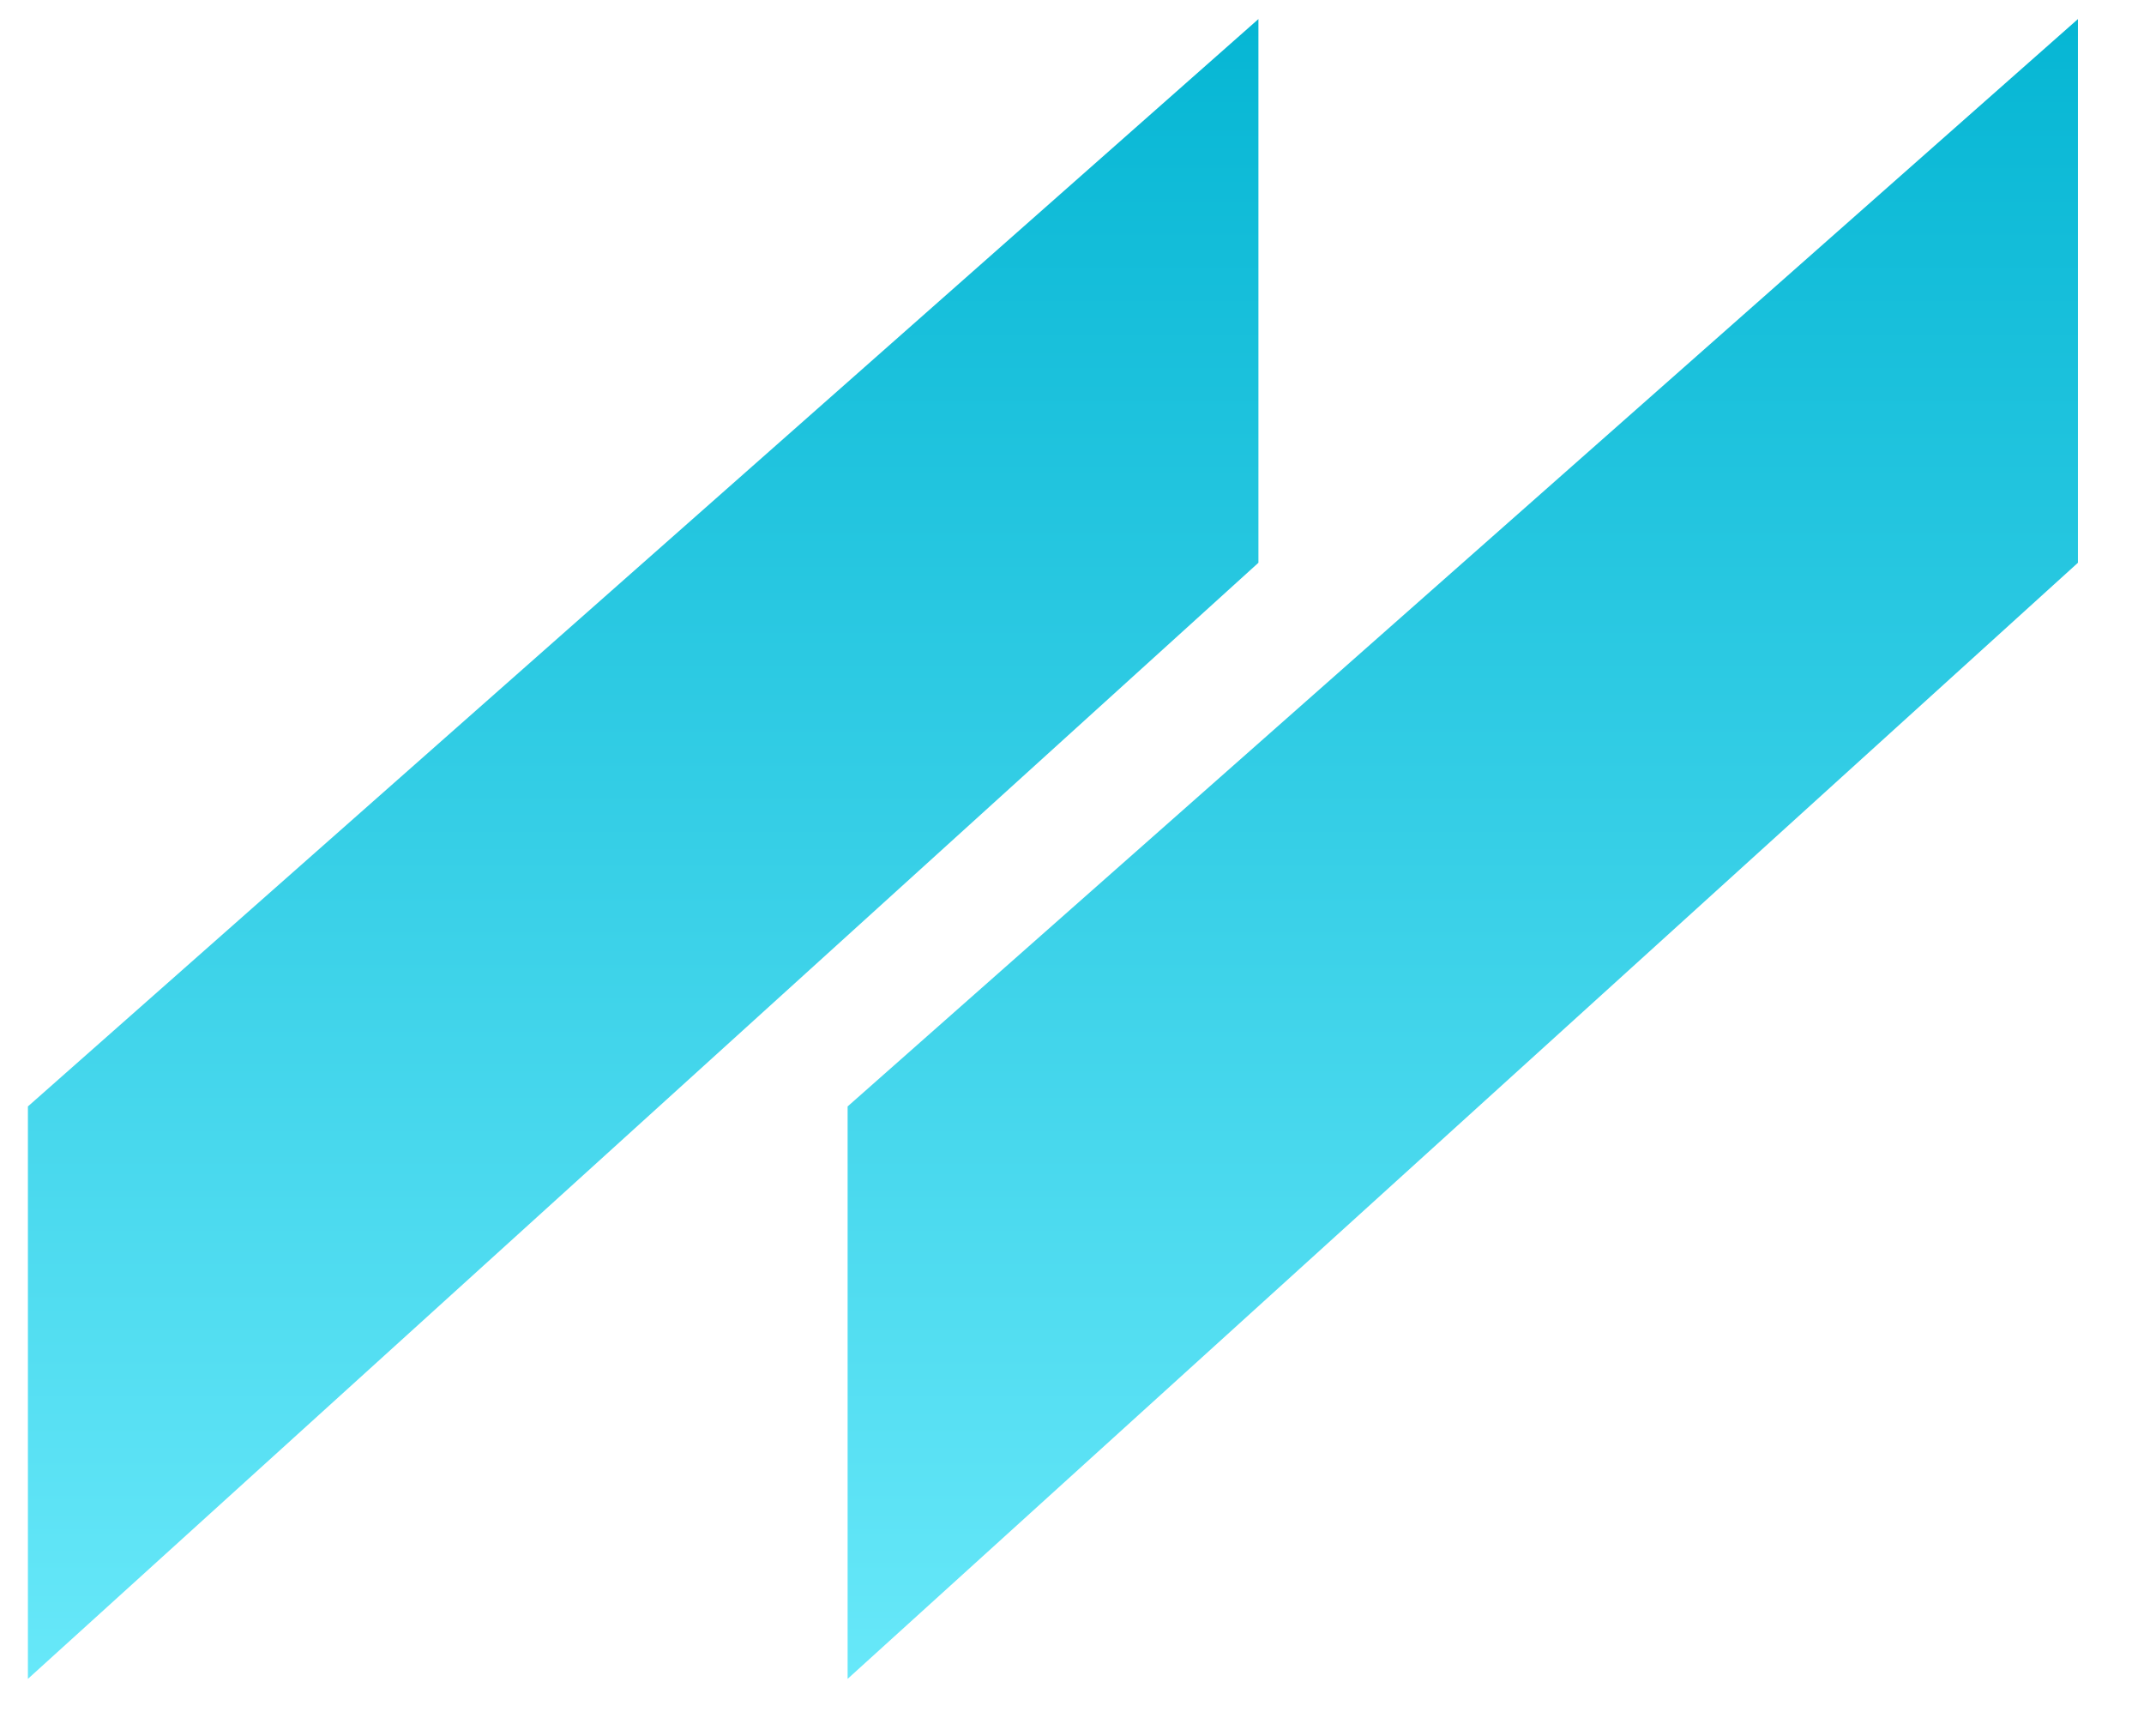
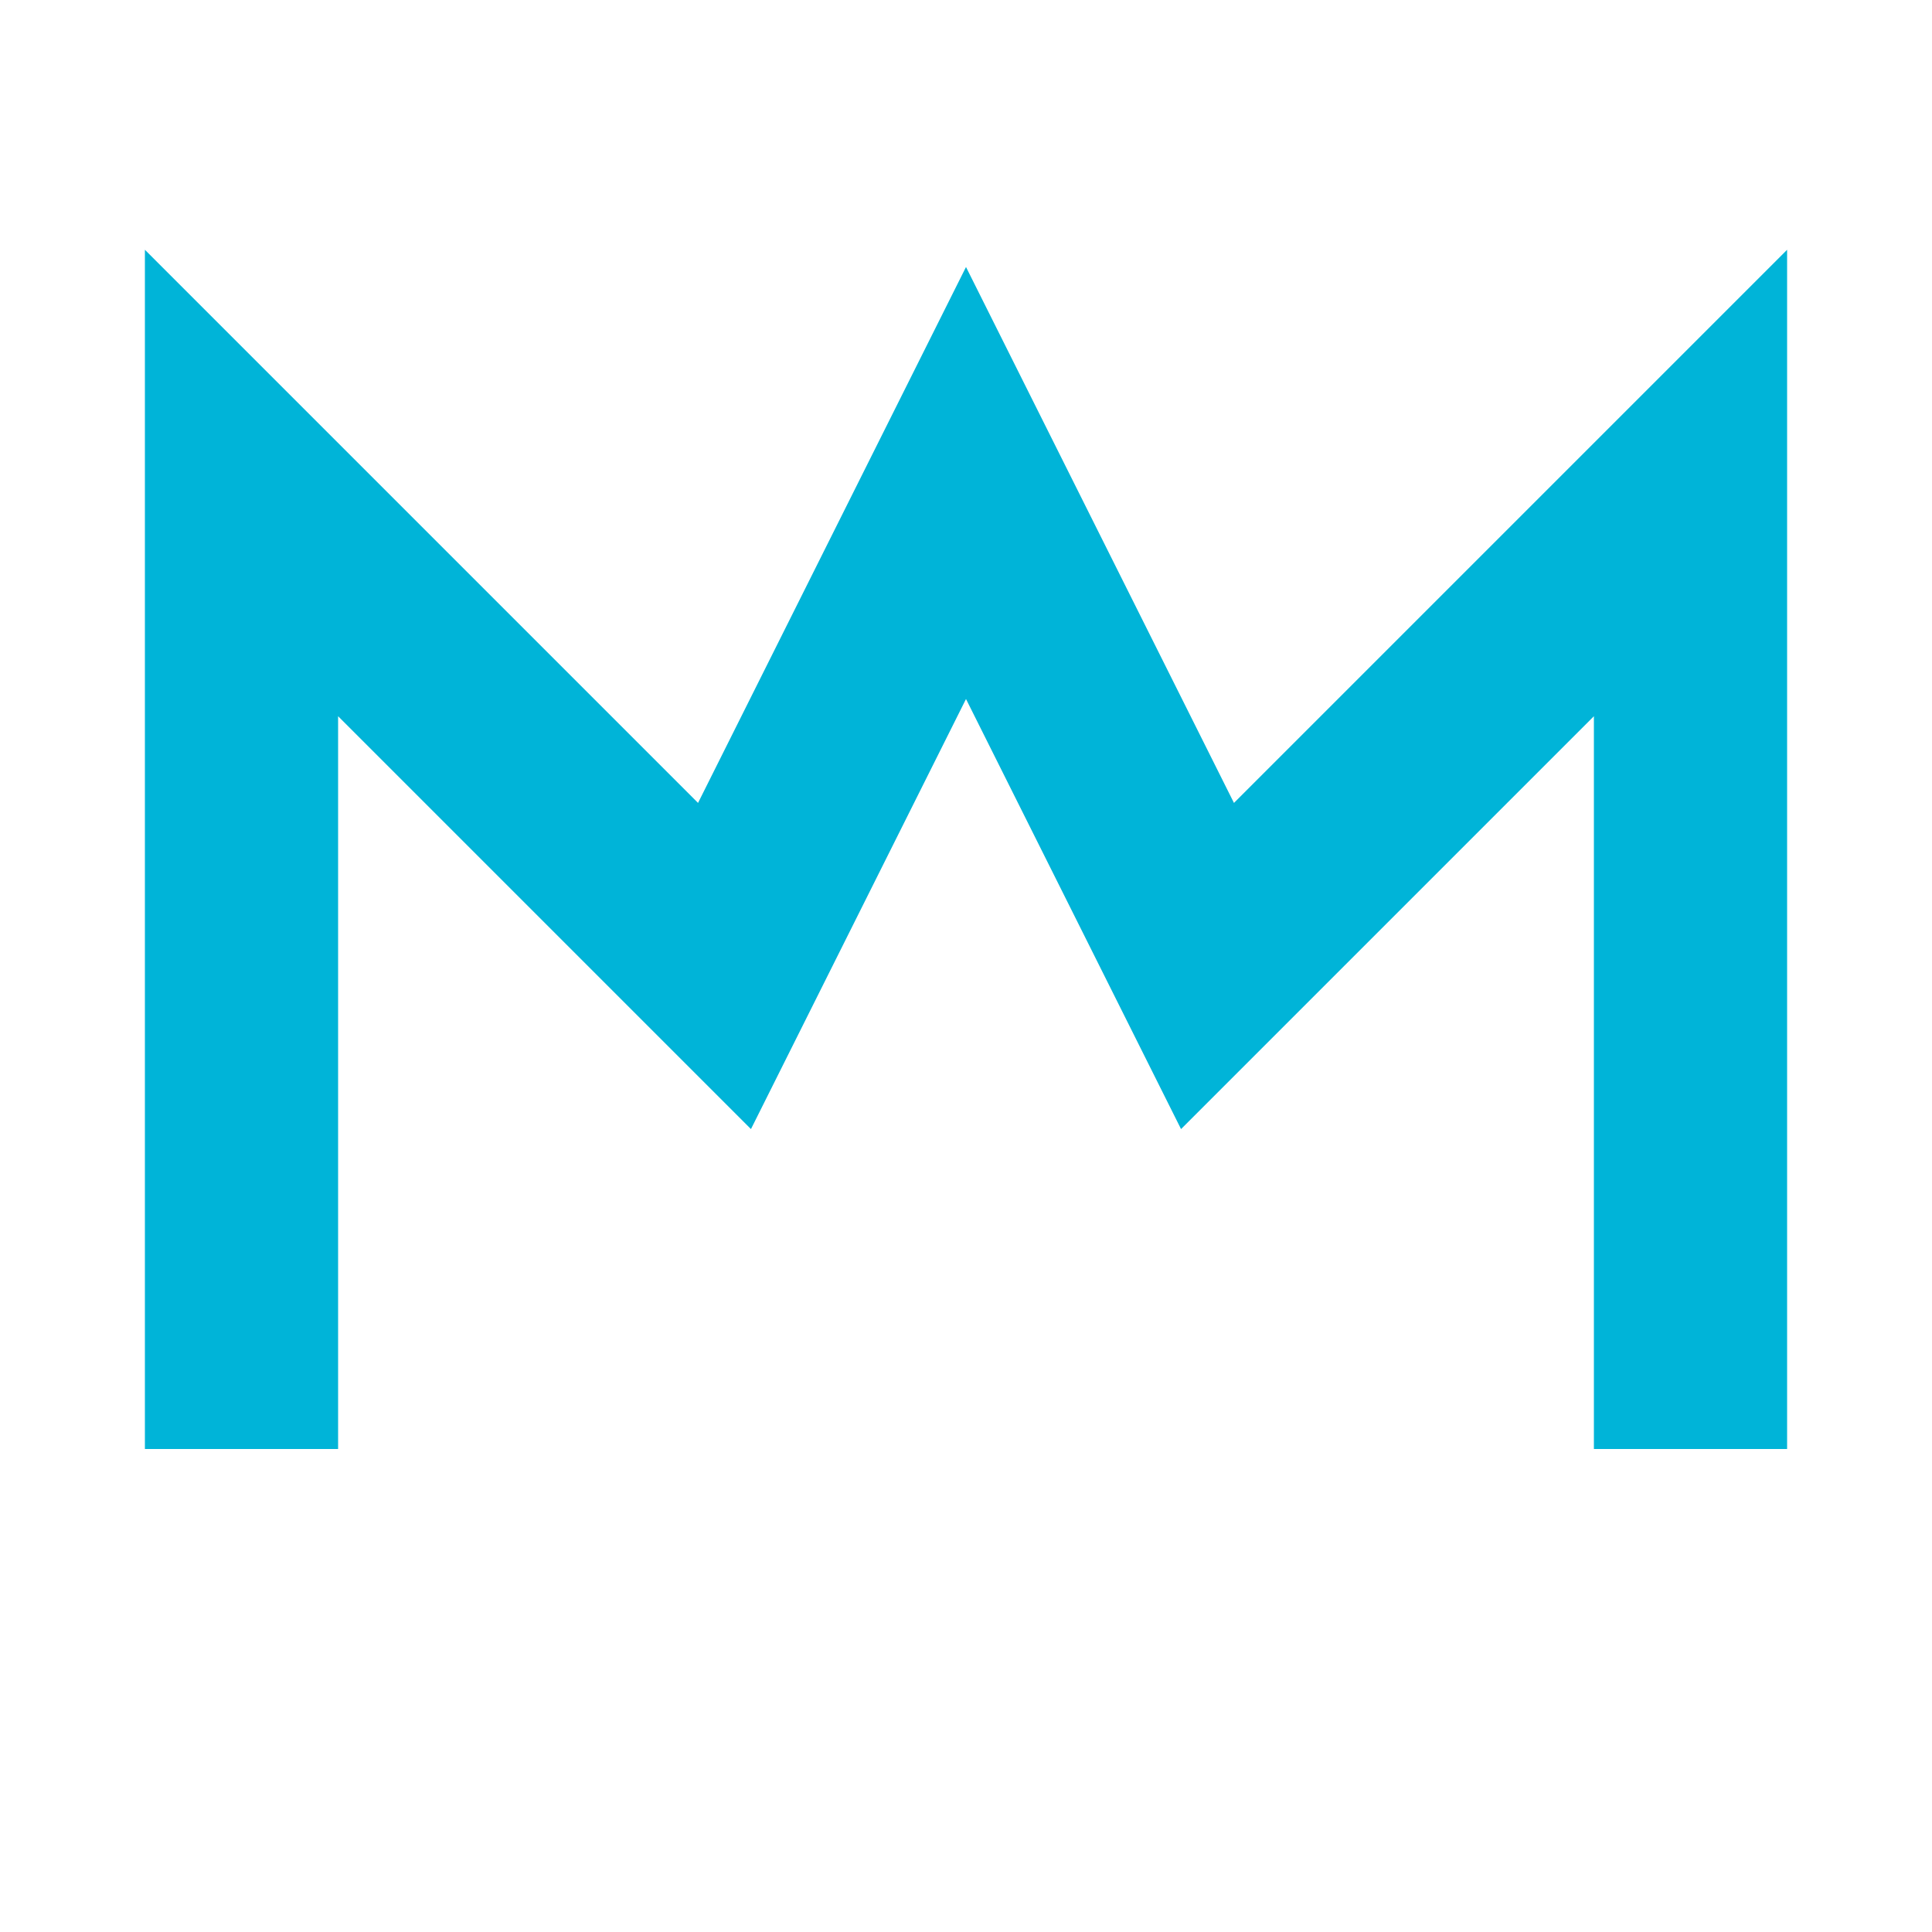
- <svg xmlns="http://www.w3.org/2000/svg" xmlns:xlink="http://www.w3.org/1999/xlink" version="1.1" preserveAspectRatio="xMidYMid meet" viewBox="344.564 330.278 111.737 91.218" width="53.87" height="43.61">
-   <defs>
-     <path d="M453.3 331.28L453.3 359.85L388.64 418.5L388.64 388.42L453.3 331.28Z" id="aFZf6T5ED" />
-     <linearGradient id="gradientb2ThqnP5Op" gradientUnits="userSpaceOnUse" x1="420.97" y1="331.28" x2="420.97" y2="418.5">
-       <stop style="stop-color: #06b6d4;stop-opacity: 1" offset="0%" />
-       <stop style="stop-color: #67e8f9;stop-opacity: 1" offset="100%" />
-     </linearGradient>
-     <path d="M410.23 331.28L410.23 359.85L345.56 418.5L345.56 388.42L410.23 331.28Z" id="a9fehgwfM" />
-     <linearGradient id="gradientk1wNV9Ostb" gradientUnits="userSpaceOnUse" x1="377.89" y1="331.28" x2="377.89" y2="418.5">
-       <stop style="stop-color: #06b6d4;stop-opacity: 1" offset="0%" />
-       <stop style="stop-color: #67e8f9;stop-opacity: 1" offset="100%" />
-     </linearGradient>
-   </defs>
-   <g>
-     <g>
-       <use xlink:href="#aFZf6T5ED" opacity="1" fill="url(#gradientb2ThqnP5Op)" />
-     </g>
-     <g>
-       <use xlink:href="#a9fehgwfM" opacity="1" fill="url(#gradientk1wNV9Ostb)" />
-     </g>
-   </g>
+ <svg xmlns="http://www.w3.org/2000/svg" width="40" height="40" viewBox="0 0 40 40">
+   <path d="M5 30 L5 10 L15 20 L20 10 L25 20 L35 10 L35 30" stroke="#00B4D8" stroke-width="4" fill="none" />
</svg>
